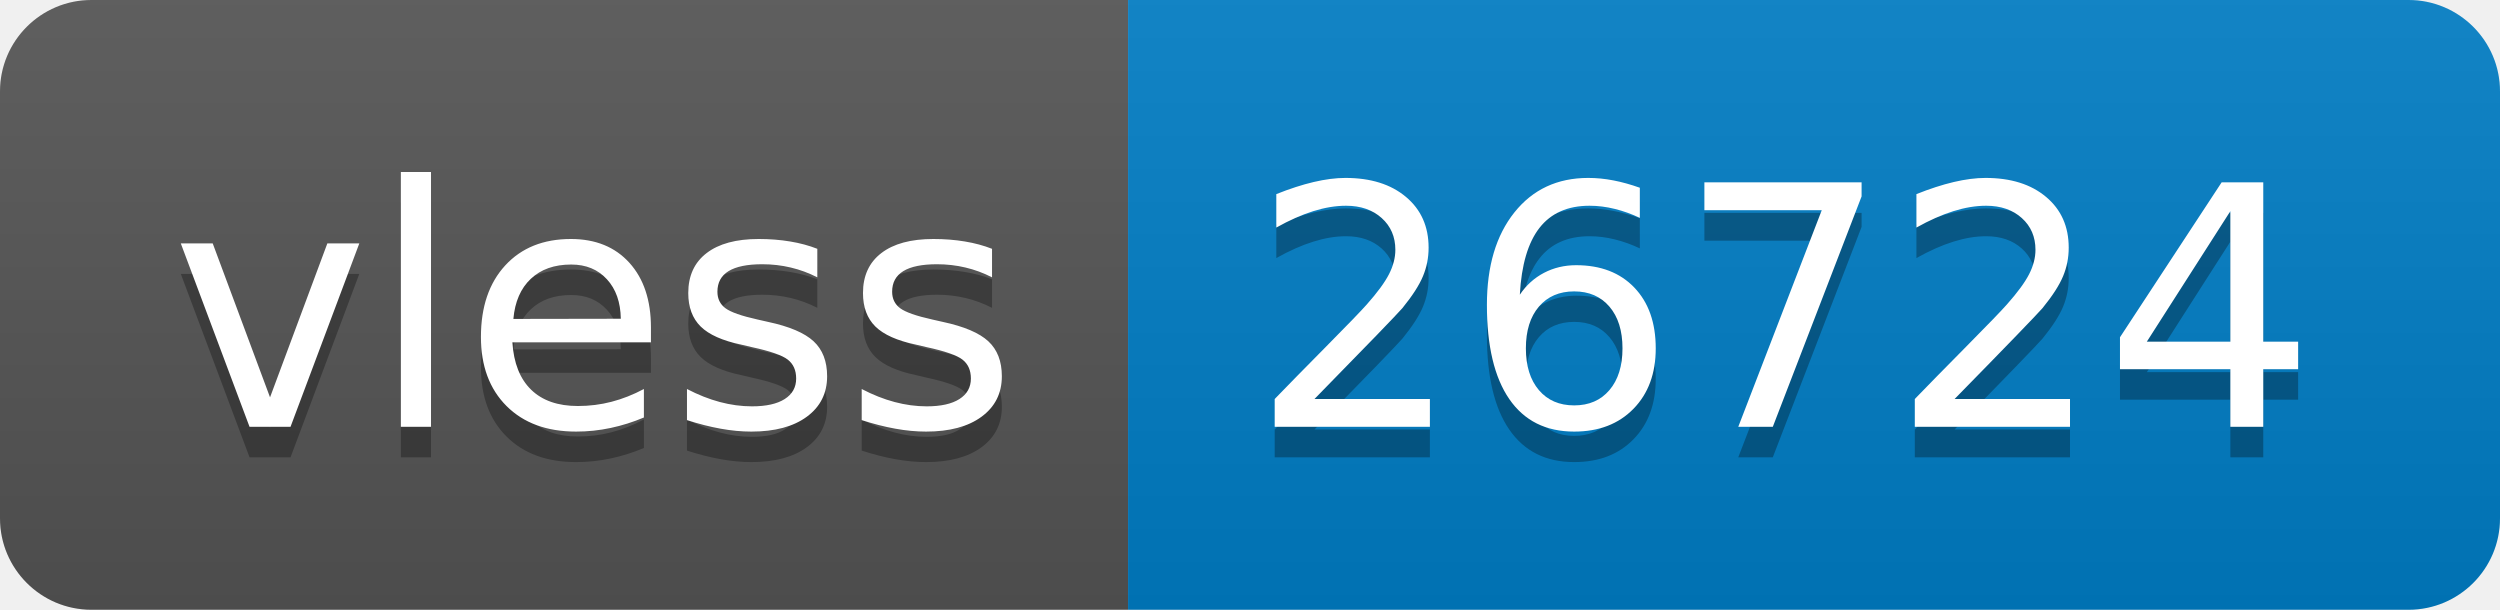
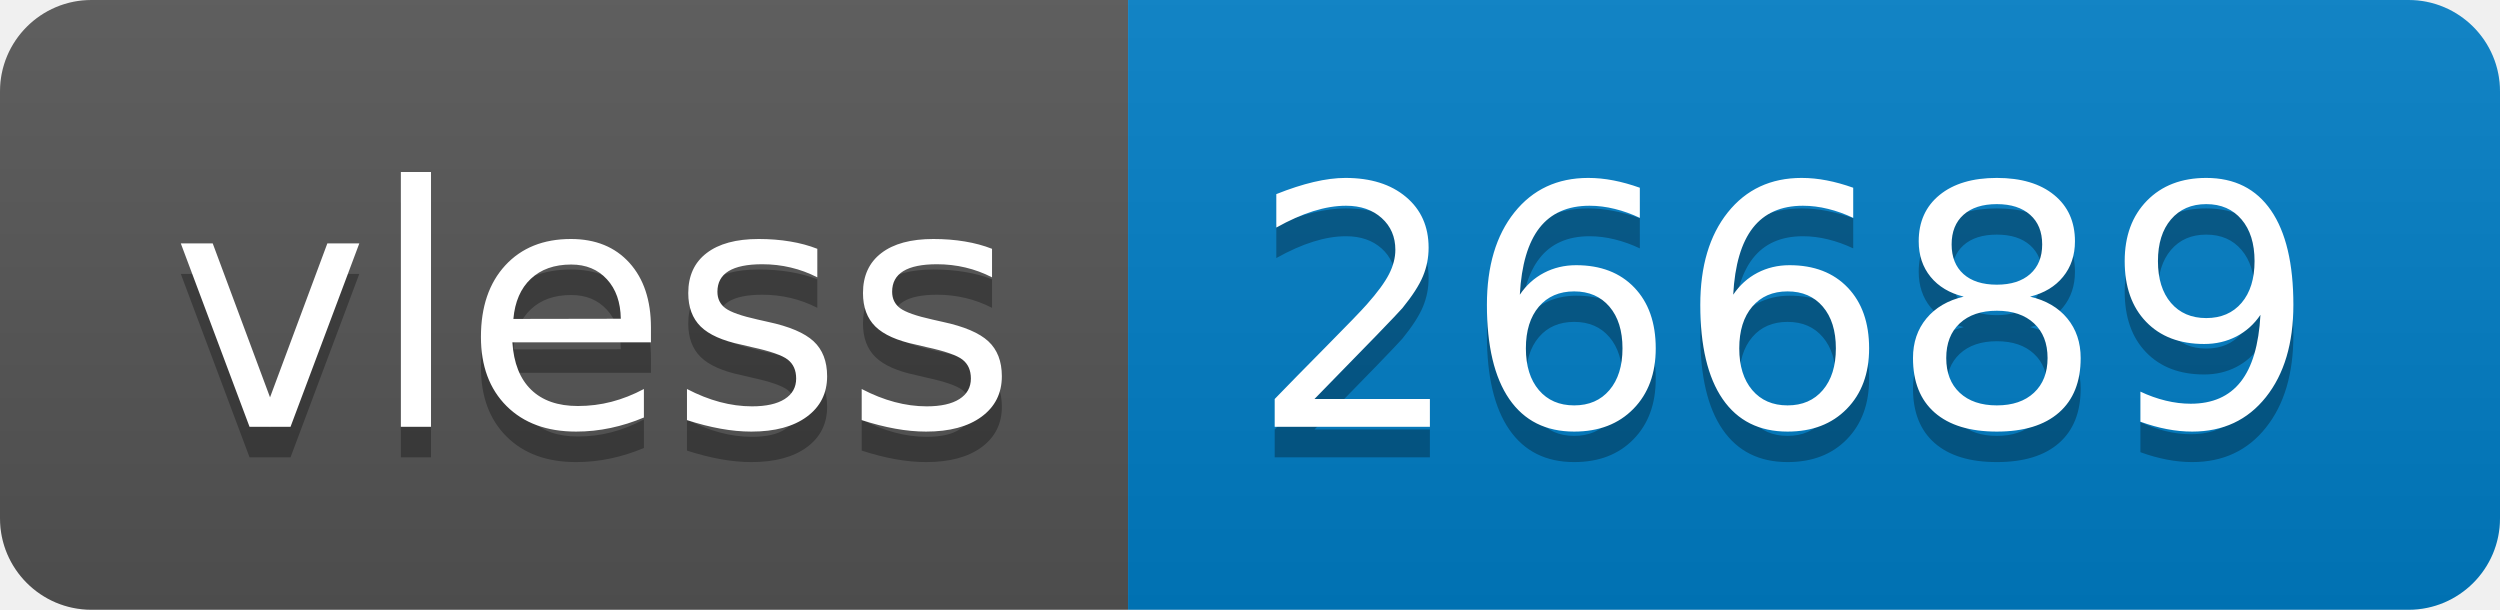
- <svg xmlns="http://www.w3.org/2000/svg" width="82" height="20" role="img" aria-label="vless: 26724">
+ <svg xmlns="http://www.w3.org/2000/svg" width="82" height="20" role="img" aria-label="vless: 26689">
  <linearGradient id="s" x2="0" y2="100%">
    <stop offset="0" stop-color="#bbb" stop-opacity=".1" />
    <stop offset="1" stop-opacity=".1" />
  </linearGradient>
  <clipPath id="r">
    <rect width="82" height="20" rx="3" fill="#fff" />
  </clipPath>
  <g clip-path="url(#r)">
    <rect width="37" height="20" fill="#555" />
    <rect x="37" width="45" height="20" fill="#007ec6" />
    <rect width="82" height="20" fill="url(#s)" />
  </g>
  <g fill="#fff" text-anchor="middle" font-family="Verdana,Geneva,DejaVu Sans,sans-serif" text-rendering="geometricPrecision" font-size="110">
    <text aria-hidden="true" x="195" y="150" fill="#010101" fill-opacity=".3" transform="scale(.1)" textLength="270">vless</text>
    <text x="195" y="140" transform="scale(.1)" fill="#fff" textLength="270">vless</text>
-     <text aria-hidden="true" x="585" y="150" fill="#010101" fill-opacity=".3" transform="scale(.1)" textLength="350">26724</text>
-     <text x="585" y="140" transform="scale(.1)" fill="#fff" textLength="350">26724</text>
+     <text aria-hidden="true" x="585" y="150" fill="#010101" fill-opacity=".3" transform="scale(.1)" textLength="350">26689</text>
+     <text x="585" y="140" transform="scale(.1)" fill="#fff" textLength="350">26689</text>
  </g>
</svg>
